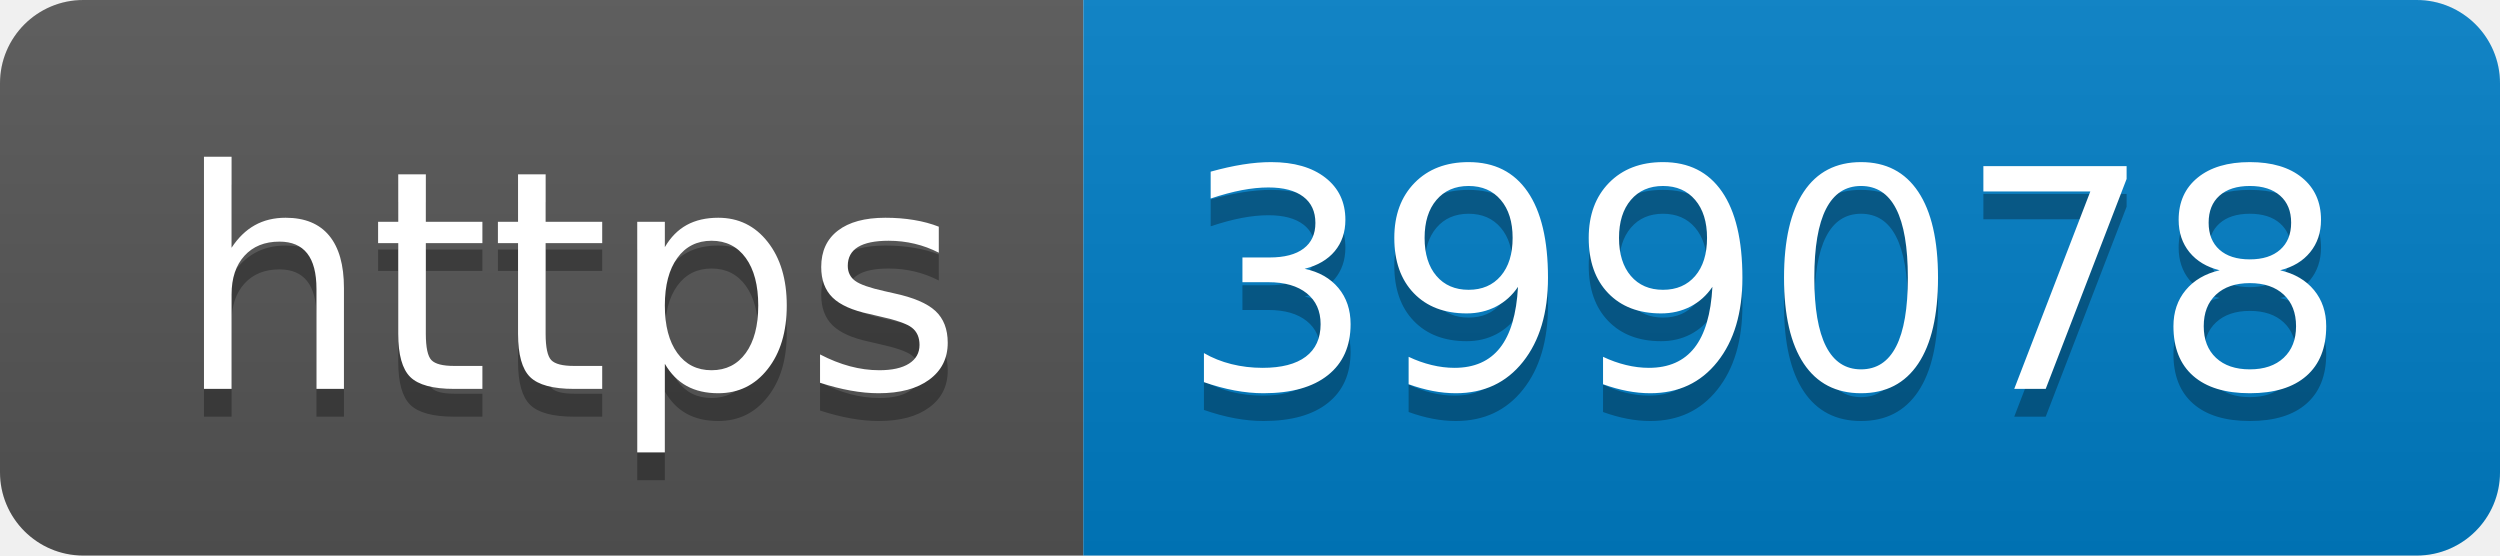
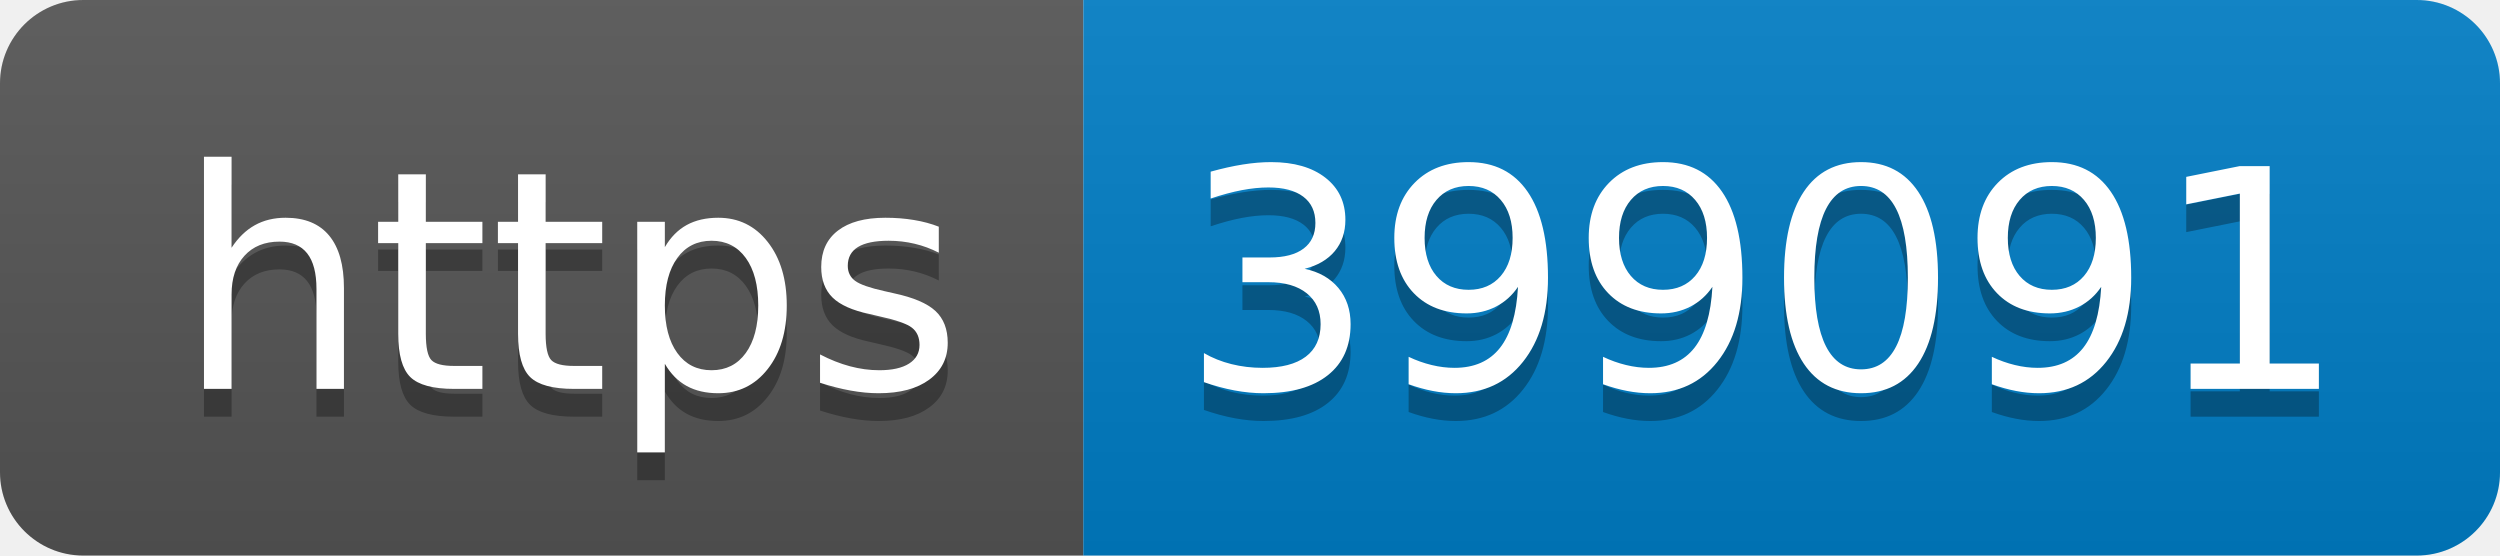
- <svg xmlns="http://www.w3.org/2000/svg" width="90" height="20" role="img" aria-label="https: 399078">
+ <svg xmlns="http://www.w3.org/2000/svg" width="90" height="20" role="img" aria-label="https: 399091">
  <linearGradient id="s" x2="0" y2="100%">
    <stop offset="0" stop-color="#bbb" stop-opacity=".1" />
    <stop offset="1" stop-opacity=".1" />
  </linearGradient>
  <clipPath id="r">
    <rect width="90" height="20" rx="3" fill="#fff" />
  </clipPath>
  <g clip-path="url(#r)">
    <rect width="39" height="20" fill="#555" />
    <rect x="39" width="51" height="20" fill="#007ec6" />
    <rect width="90" height="20" fill="url(#s)" />
  </g>
  <g fill="#fff" text-anchor="middle" font-family="Verdana,Geneva,DejaVu Sans,sans-serif" text-rendering="geometricPrecision" font-size="110">
    <text aria-hidden="true" x="205" y="150" fill="#010101" fill-opacity=".3" transform="scale(.1)" textLength="290">https</text>
    <text x="205" y="140" transform="scale(.1)" fill="#fff" textLength="290">https</text>
-     <text aria-hidden="true" x="635" y="150" fill="#010101" fill-opacity=".3" transform="scale(.1)" textLength="410">399078</text>
-     <text x="635" y="140" transform="scale(.1)" fill="#fff" textLength="410">399078</text>
+     <text aria-hidden="true" x="635" y="150" fill="#010101" fill-opacity=".3" transform="scale(.1)" textLength="410">399091</text>
+     <text x="635" y="140" transform="scale(.1)" fill="#fff" textLength="410">399091</text>
  </g>
</svg>
